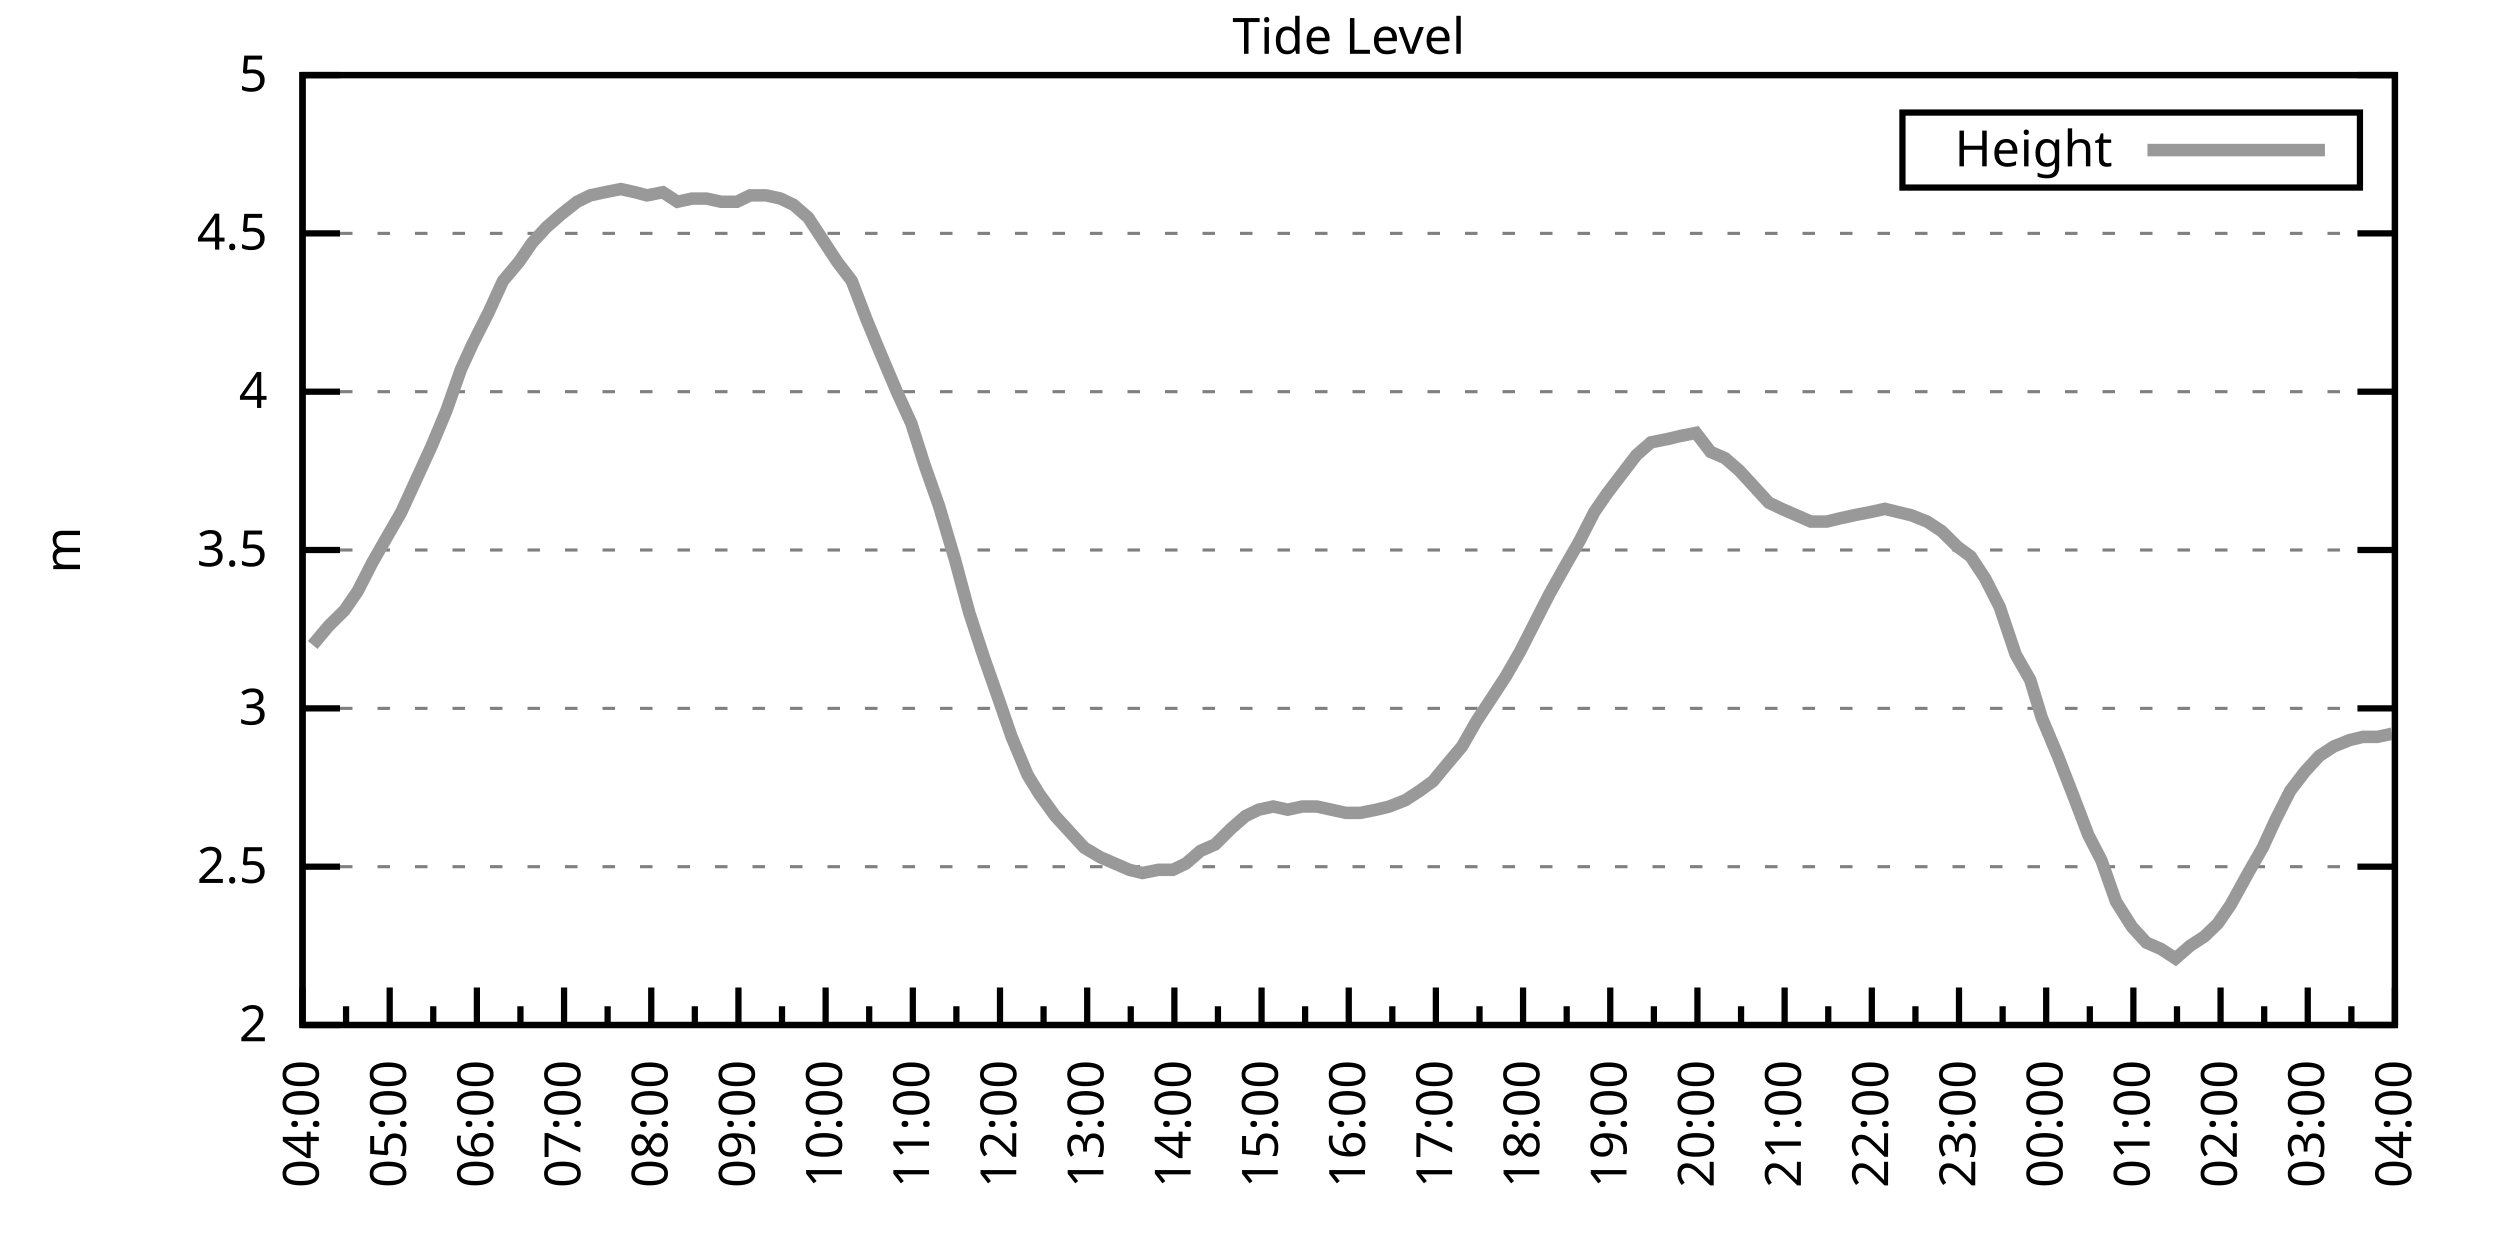
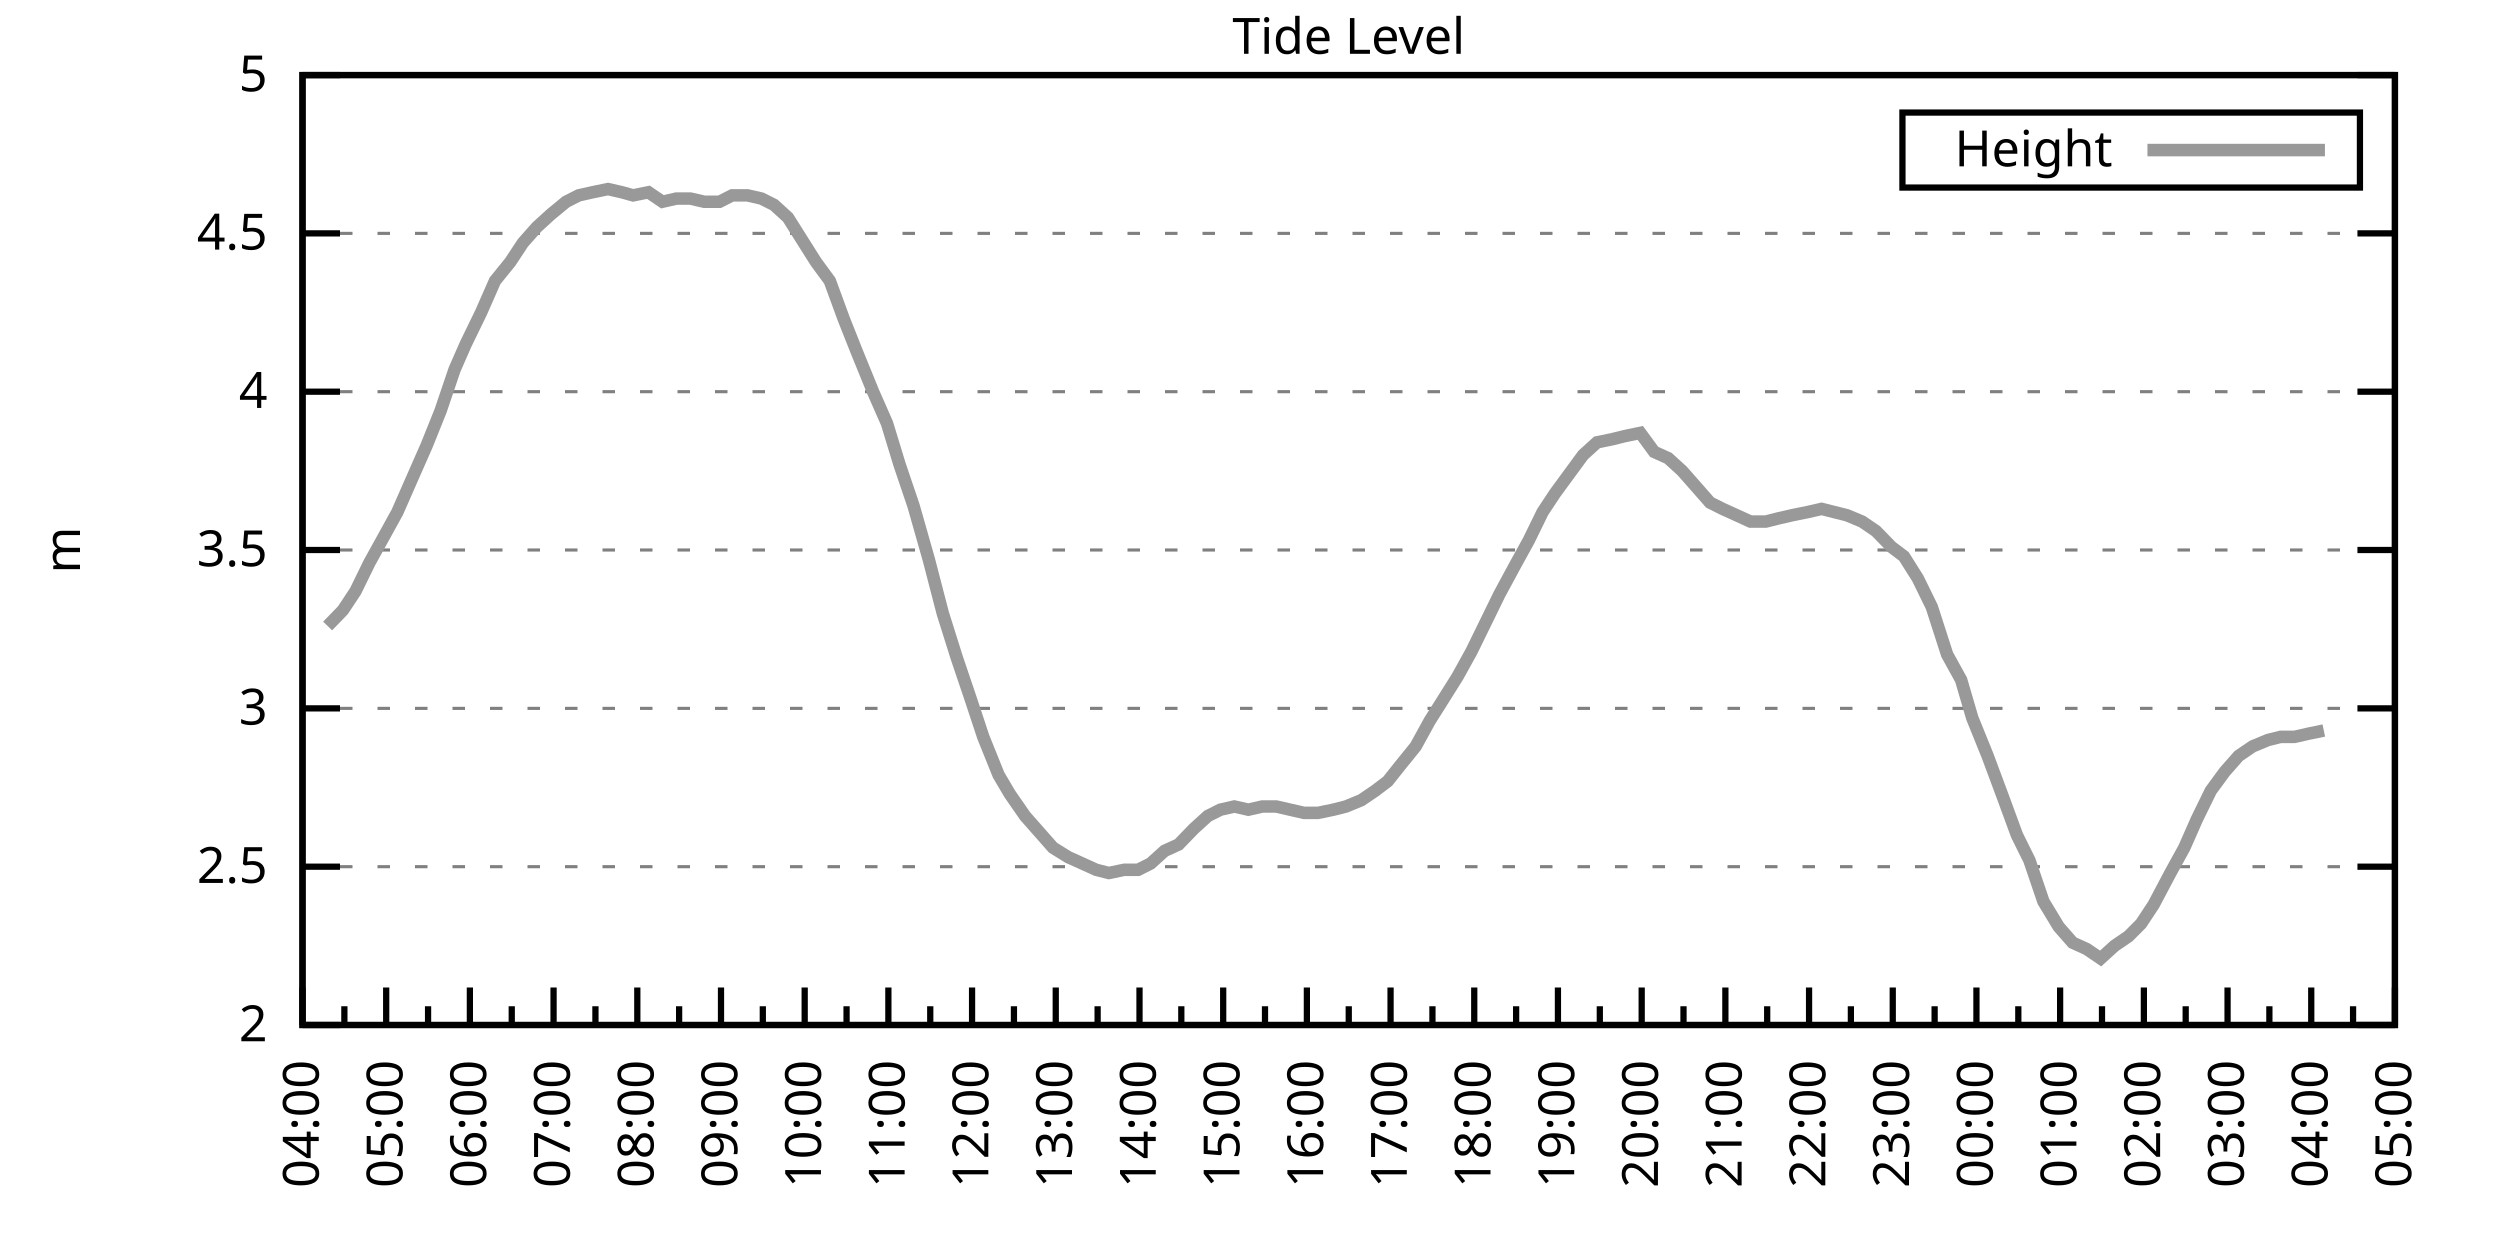
<svg xmlns="http://www.w3.org/2000/svg" xmlns:xlink="http://www.w3.org/1999/xlink" width="400" height="200" viewBox="0 0 400 200">
  <g id="gnuplot_canvas">
    <rect x="0" y="0" width="400" height="200" fill="none" />
    <defs>
      <circle id="gpDot" r="0.5" stroke-width="0.5" stroke="currentColor" />
      <path id="gpPt0" stroke-width="0.333" stroke="currentColor" d="M-1,0 h2 M0,-1 v2" />
      <path id="gpPt1" stroke-width="0.333" stroke="currentColor" d="M-1,-1 L1,1 M1,-1 L-1,1" />
      <path id="gpPt2" stroke-width="0.333" stroke="currentColor" d="M-1,0 L1,0 M0,-1 L0,1 M-1,-1 L1,1 M-1,1 L1,-1" />
      <rect id="gpPt3" stroke-width="0.333" stroke="currentColor" x="-1" y="-1" width="2" height="2" />
      <rect id="gpPt4" stroke-width="0.333" stroke="currentColor" fill="currentColor" x="-1" y="-1" width="2" height="2" />
      <circle id="gpPt5" stroke-width="0.333" stroke="currentColor" cx="0" cy="0" r="1" />
      <use xlink:href="#gpPt5" id="gpPt6" fill="currentColor" stroke="none" />
      <path id="gpPt7" stroke-width="0.333" stroke="currentColor" d="M0,-1.33 L-1.33,0.67 L1.33,0.67 z" />
      <use xlink:href="#gpPt7" id="gpPt8" fill="currentColor" stroke="none" />
      <use xlink:href="#gpPt7" id="gpPt9" stroke="currentColor" transform="rotate(180)" />
      <use xlink:href="#gpPt9" id="gpPt10" fill="currentColor" stroke="none" />
      <use xlink:href="#gpPt3" id="gpPt11" stroke="currentColor" transform="rotate(45)" />
      <use xlink:href="#gpPt11" id="gpPt12" fill="currentColor" stroke="none" />
      <path id="gpPt13" stroke-width="0.333" stroke="currentColor" d="M0,1.330 L1.265,0.411 L0.782,-1.067 L-0.782,-1.076 L-1.265,0.411 z" />
      <use xlink:href="#gpPt13" id="gpPt14" fill="currentColor" stroke="none" />
      <filter id="textbox" filterUnits="objectBoundingBox" x="0" y="0" height="1" width="1">
        <feFlood flood-color="white" flood-opacity="1" result="bgnd" />
        <feComposite in="SourceGraphic" in2="bgnd" operator="atop" />
      </filter>
      <filter id="greybox" filterUnits="objectBoundingBox" x="0" y="0" height="1" width="1">
        <feFlood flood-color="lightgrey" flood-opacity="1" result="grey" />
        <feComposite in="SourceGraphic" in2="grey" operator="atop" />
      </filter>
    </defs>
    <g fill="none" color="white" stroke="currentColor" stroke-width="1.00" stroke-linecap="butt" stroke-linejoin="miter">
</g>
    <g fill="none" color="black" stroke="currentColor" stroke-width="1.00" stroke-linecap="butt" stroke-linejoin="miter">
      <g stroke="none" shape-rendering="crispEdges">
        <polygon fill="rgb(255, 255, 255)" points="48.40,164.00 383.18,164.00 383.18,12.02 48.40,12.02 " />
      </g>
    </g>
    <g fill="none" color="black" stroke="currentColor" stroke-width="1.00" stroke-linecap="butt" stroke-linejoin="miter">
</g>
    <g fill="none" color="black" stroke="black" stroke-width="0.50" stroke-linecap="butt" stroke-linejoin="miter">
</g>
    <g fill="none" color="gray" stroke="currentColor" stroke-width="0.50" stroke-linecap="butt" stroke-linejoin="miter">
      <path stroke="gray" stroke-dasharray="2,4" class="gridline" d="M48.40,164.00 L383.19,164.00  " />
    </g>
    <g fill="none" color="gray" stroke="gray" stroke-width="1.00" stroke-linecap="butt" stroke-linejoin="miter">
</g>
    <g fill="none" color="black" stroke="currentColor" stroke-width="1.00" stroke-linecap="butt" stroke-linejoin="miter">
      <path stroke="black" d="M48.40,164.00 L54.40,164.00 M383.19,164.00 L377.19,164.00  " />
      <g transform="translate(42.80,166.60)" stroke="none" fill="black" font-family="Sans" font-size="8.00" text-anchor="end">
        <text>
          <tspan font-family="Sans"> 2</tspan>
        </text>
      </g>
    </g>
    <g fill="none" color="black" stroke="currentColor" stroke-width="1.00" stroke-linecap="butt" stroke-linejoin="miter">
</g>
    <g fill="none" color="black" stroke="black" stroke-width="0.50" stroke-linecap="butt" stroke-linejoin="miter">
</g>
    <g fill="none" color="gray" stroke="currentColor" stroke-width="0.50" stroke-linecap="butt" stroke-linejoin="miter">
      <path stroke="gray" stroke-dasharray="2,4" class="gridline" d="M48.40,138.67 L383.19,138.67  " />
    </g>
    <g fill="none" color="gray" stroke="gray" stroke-width="1.00" stroke-linecap="butt" stroke-linejoin="miter">
</g>
    <g fill="none" color="black" stroke="currentColor" stroke-width="1.00" stroke-linecap="butt" stroke-linejoin="miter">
      <path stroke="black" d="M48.40,138.67 L54.40,138.67 M383.19,138.67 L377.19,138.67  " />
      <g transform="translate(42.80,141.27)" stroke="none" fill="black" font-family="Sans" font-size="8.00" text-anchor="end">
        <text>
          <tspan font-family="Sans"> 2.5</tspan>
        </text>
      </g>
    </g>
    <g fill="none" color="black" stroke="currentColor" stroke-width="1.00" stroke-linecap="butt" stroke-linejoin="miter">
</g>
    <g fill="none" color="black" stroke="black" stroke-width="0.50" stroke-linecap="butt" stroke-linejoin="miter">
</g>
    <g fill="none" color="gray" stroke="currentColor" stroke-width="0.50" stroke-linecap="butt" stroke-linejoin="miter">
      <path stroke="gray" stroke-dasharray="2,4" class="gridline" d="M48.40,113.34 L383.19,113.34  " />
    </g>
    <g fill="none" color="gray" stroke="gray" stroke-width="1.00" stroke-linecap="butt" stroke-linejoin="miter">
</g>
    <g fill="none" color="black" stroke="currentColor" stroke-width="1.00" stroke-linecap="butt" stroke-linejoin="miter">
      <path stroke="black" d="M48.40,113.34 L54.40,113.34 M383.19,113.34 L377.19,113.34  " />
      <g transform="translate(42.80,115.94)" stroke="none" fill="black" font-family="Sans" font-size="8.00" text-anchor="end">
        <text>
          <tspan font-family="Sans"> 3</tspan>
        </text>
      </g>
    </g>
    <g fill="none" color="black" stroke="currentColor" stroke-width="1.00" stroke-linecap="butt" stroke-linejoin="miter">
</g>
    <g fill="none" color="black" stroke="black" stroke-width="0.50" stroke-linecap="butt" stroke-linejoin="miter">
</g>
    <g fill="none" color="gray" stroke="currentColor" stroke-width="0.50" stroke-linecap="butt" stroke-linejoin="miter">
      <path stroke="gray" stroke-dasharray="2,4" class="gridline" d="M48.40,88.00 L383.19,88.00  " />
    </g>
    <g fill="none" color="gray" stroke="gray" stroke-width="1.00" stroke-linecap="butt" stroke-linejoin="miter">
</g>
    <g fill="none" color="black" stroke="currentColor" stroke-width="1.00" stroke-linecap="butt" stroke-linejoin="miter">
      <path stroke="black" d="M48.40,88.00 L54.40,88.00 M383.19,88.00 L377.19,88.00  " />
      <g transform="translate(42.80,90.60)" stroke="none" fill="black" font-family="Sans" font-size="8.00" text-anchor="end">
        <text>
          <tspan font-family="Sans"> 3.5</tspan>
        </text>
      </g>
    </g>
    <g fill="none" color="black" stroke="currentColor" stroke-width="1.00" stroke-linecap="butt" stroke-linejoin="miter">
</g>
    <g fill="none" color="black" stroke="black" stroke-width="0.50" stroke-linecap="butt" stroke-linejoin="miter">
</g>
    <g fill="none" color="gray" stroke="currentColor" stroke-width="0.50" stroke-linecap="butt" stroke-linejoin="miter">
      <path stroke="gray" stroke-dasharray="2,4" class="gridline" d="M48.40,62.67 L383.19,62.67  " />
    </g>
    <g fill="none" color="gray" stroke="gray" stroke-width="1.00" stroke-linecap="butt" stroke-linejoin="miter">
</g>
    <g fill="none" color="black" stroke="currentColor" stroke-width="1.00" stroke-linecap="butt" stroke-linejoin="miter">
      <path stroke="black" d="M48.40,62.67 L54.40,62.67 M383.19,62.67 L377.19,62.67  " />
      <g transform="translate(42.80,65.27)" stroke="none" fill="black" font-family="Sans" font-size="8.00" text-anchor="end">
        <text>
          <tspan font-family="Sans"> 4</tspan>
        </text>
      </g>
    </g>
    <g fill="none" color="black" stroke="currentColor" stroke-width="1.00" stroke-linecap="butt" stroke-linejoin="miter">
</g>
    <g fill="none" color="black" stroke="black" stroke-width="0.50" stroke-linecap="butt" stroke-linejoin="miter">
</g>
    <g fill="none" color="gray" stroke="currentColor" stroke-width="0.50" stroke-linecap="butt" stroke-linejoin="miter">
      <path stroke="gray" stroke-dasharray="2,4" class="gridline" d="M48.40,37.34 L383.19,37.34  " />
    </g>
    <g fill="none" color="gray" stroke="gray" stroke-width="1.00" stroke-linecap="butt" stroke-linejoin="miter">
</g>
    <g fill="none" color="black" stroke="currentColor" stroke-width="1.00" stroke-linecap="butt" stroke-linejoin="miter">
      <path stroke="black" d="M48.40,37.34 L54.40,37.34 M383.19,37.34 L377.19,37.34  " />
      <g transform="translate(42.80,39.94)" stroke="none" fill="black" font-family="Sans" font-size="8.00" text-anchor="end">
        <text>
          <tspan font-family="Sans"> 4.5</tspan>
        </text>
      </g>
    </g>
    <g fill="none" color="black" stroke="currentColor" stroke-width="1.00" stroke-linecap="butt" stroke-linejoin="miter">
</g>
    <g fill="none" color="black" stroke="black" stroke-width="0.50" stroke-linecap="butt" stroke-linejoin="miter">
</g>
    <g fill="none" color="gray" stroke="currentColor" stroke-width="0.50" stroke-linecap="butt" stroke-linejoin="miter">
      <path stroke="gray" stroke-dasharray="2,4" class="gridline" d="M48.40,12.01 L383.19,12.01  " />
    </g>
    <g fill="none" color="gray" stroke="gray" stroke-width="1.00" stroke-linecap="butt" stroke-linejoin="miter">
</g>
    <g fill="none" color="black" stroke="currentColor" stroke-width="1.00" stroke-linecap="butt" stroke-linejoin="miter">
      <path stroke="black" d="M48.40,12.01 L54.40,12.01 M383.19,12.01 L377.19,12.01  " />
      <g transform="translate(42.80,14.61)" stroke="none" fill="black" font-family="Sans" font-size="8.00" text-anchor="end">
        <text>
          <tspan font-family="Sans"> 5</tspan>
        </text>
      </g>
    </g>
    <g fill="none" color="black" stroke="currentColor" stroke-width="1.00" stroke-linecap="butt" stroke-linejoin="miter">
      <path stroke="black" d="M48.40,164.00 L48.40,158.00  " />
      <g transform="translate(51.00,169.60) rotate(270)" stroke="none" fill="black" font-family="Sans" font-size="8.00" text-anchor="end">
        <text>
          <tspan font-family="Sans">04:00</tspan>
        </text>
      </g>
    </g>
    <g fill="none" color="black" stroke="currentColor" stroke-width="1.00" stroke-linecap="butt" stroke-linejoin="miter">
-       <path stroke="black" d="M55.37,164.00 L55.37,161.00 M62.35,164.00 L62.35,158.00  " />
-       <g transform="translate(64.95,169.60) rotate(270)" stroke="none" fill="black" font-family="Sans" font-size="8.00" text-anchor="end">
+       <path stroke="black" d="M55.10,164.00 L55.10,161.00 M61.79,164.00 L61.79,158.00  " />
+       <g transform="translate(64.39,169.60) rotate(270)" stroke="none" fill="black" font-family="Sans" font-size="8.00" text-anchor="end">
        <text>
          <tspan font-family="Sans">05:00</tspan>
        </text>
      </g>
    </g>
    <g fill="none" color="black" stroke="currentColor" stroke-width="1.00" stroke-linecap="butt" stroke-linejoin="miter">
-       <path stroke="black" d="M69.32,164.00 L69.32,161.00 M76.30,164.00 L76.30,158.00  " />
-       <g transform="translate(78.90,169.60) rotate(270)" stroke="none" fill="black" font-family="Sans" font-size="8.00" text-anchor="end">
+       <path stroke="black" d="M68.49,164.00 L68.49,161.00 M75.18,164.00 L75.18,158.00  " />
+       <g transform="translate(77.78,169.60) rotate(270)" stroke="none" fill="black" font-family="Sans" font-size="8.00" text-anchor="end">
        <text>
          <tspan font-family="Sans">06:00</tspan>
        </text>
      </g>
    </g>
    <g fill="none" color="black" stroke="currentColor" stroke-width="1.00" stroke-linecap="butt" stroke-linejoin="miter">
-       <path stroke="black" d="M83.27,164.00 L83.27,161.00 M90.25,164.00 L90.25,158.00  " />
-       <g transform="translate(92.85,169.60) rotate(270)" stroke="none" fill="black" font-family="Sans" font-size="8.00" text-anchor="end">
+       <path stroke="black" d="M81.88,164.00 L81.88,161.00 M88.57,164.00 L88.57,158.00  " />
+       <g transform="translate(91.17,169.60) rotate(270)" stroke="none" fill="black" font-family="Sans" font-size="8.00" text-anchor="end">
        <text>
          <tspan font-family="Sans">07:00</tspan>
        </text>
      </g>
    </g>
    <g fill="none" color="black" stroke="currentColor" stroke-width="1.00" stroke-linecap="butt" stroke-linejoin="miter">
-       <path stroke="black" d="M97.22,164.00 L97.22,161.00 M104.20,164.00 L104.20,158.00  " />
-       <g transform="translate(106.80,169.60) rotate(270)" stroke="none" fill="black" font-family="Sans" font-size="8.00" text-anchor="end">
+       <path stroke="black" d="M95.27,164.00 L95.27,161.00 M101.97,164.00 L101.97,158.00  " />
+       <g transform="translate(104.57,169.60) rotate(270)" stroke="none" fill="black" font-family="Sans" font-size="8.00" text-anchor="end">
        <text>
          <tspan font-family="Sans">08:00</tspan>
        </text>
      </g>
    </g>
    <g fill="none" color="black" stroke="currentColor" stroke-width="1.00" stroke-linecap="butt" stroke-linejoin="miter">
-       <path stroke="black" d="M111.17,164.00 L111.17,161.00 M118.15,164.00 L118.15,158.00  " />
-       <g transform="translate(120.75,169.60) rotate(270)" stroke="none" fill="black" font-family="Sans" font-size="8.00" text-anchor="end">
+       <path stroke="black" d="M108.66,164.00 L108.66,161.00 M115.36,164.00 L115.36,158.00  " />
+       <g transform="translate(117.96,169.60) rotate(270)" stroke="none" fill="black" font-family="Sans" font-size="8.00" text-anchor="end">
        <text>
          <tspan font-family="Sans">09:00</tspan>
        </text>
      </g>
    </g>
    <g fill="none" color="black" stroke="currentColor" stroke-width="1.00" stroke-linecap="butt" stroke-linejoin="miter">
-       <path stroke="black" d="M125.12,164.00 L125.12,161.00 M132.10,164.00 L132.10,158.00  " />
-       <g transform="translate(134.70,169.60) rotate(270)" stroke="none" fill="black" font-family="Sans" font-size="8.00" text-anchor="end">
+       <path stroke="black" d="M122.05,164.00 L122.05,161.00 M128.75,164.00 L128.75,158.00  " />
+       <g transform="translate(131.35,169.60) rotate(270)" stroke="none" fill="black" font-family="Sans" font-size="8.00" text-anchor="end">
        <text>
          <tspan font-family="Sans">10:00</tspan>
        </text>
      </g>
    </g>
    <g fill="none" color="black" stroke="currentColor" stroke-width="1.00" stroke-linecap="butt" stroke-linejoin="miter">
-       <path stroke="black" d="M139.07,164.00 L139.07,161.00 M146.05,164.00 L146.05,158.00  " />
-       <g transform="translate(148.65,169.60) rotate(270)" stroke="none" fill="black" font-family="Sans" font-size="8.00" text-anchor="end">
+       <path stroke="black" d="M135.45,164.00 L135.45,161.00 M142.14,164.00 L142.14,158.00  " />
+       <g transform="translate(144.74,169.60) rotate(270)" stroke="none" fill="black" font-family="Sans" font-size="8.00" text-anchor="end">
        <text>
          <tspan font-family="Sans">11:00</tspan>
        </text>
      </g>
    </g>
    <g fill="none" color="black" stroke="currentColor" stroke-width="1.00" stroke-linecap="butt" stroke-linejoin="miter">
-       <path stroke="black" d="M153.02,164.00 L153.02,161.00 M160.00,164.00 L160.00,158.00  " />
-       <g transform="translate(162.60,169.60) rotate(270)" stroke="none" fill="black" font-family="Sans" font-size="8.00" text-anchor="end">
+       <path stroke="black" d="M148.84,164.00 L148.84,161.00 M155.53,164.00 L155.53,158.00  " />
+       <g transform="translate(158.13,169.60) rotate(270)" stroke="none" fill="black" font-family="Sans" font-size="8.00" text-anchor="end">
        <text>
          <tspan font-family="Sans">12:00</tspan>
        </text>
      </g>
    </g>
    <g fill="none" color="black" stroke="currentColor" stroke-width="1.00" stroke-linecap="butt" stroke-linejoin="miter">
-       <path stroke="black" d="M166.97,164.00 L166.97,161.00 M173.95,164.00 L173.95,158.00  " />
-       <g transform="translate(176.55,169.60) rotate(270)" stroke="none" fill="black" font-family="Sans" font-size="8.00" text-anchor="end">
+       <path stroke="black" d="M162.23,164.00 L162.23,161.00 M168.92,164.00 L168.92,158.00  " />
+       <g transform="translate(171.52,169.60) rotate(270)" stroke="none" fill="black" font-family="Sans" font-size="8.00" text-anchor="end">
        <text>
          <tspan font-family="Sans">13:00</tspan>
        </text>
      </g>
    </g>
    <g fill="none" color="black" stroke="currentColor" stroke-width="1.00" stroke-linecap="butt" stroke-linejoin="miter">
-       <path stroke="black" d="M180.92,164.00 L180.92,161.00 M187.90,164.00 L187.90,158.00  " />
-       <g transform="translate(190.50,169.60) rotate(270)" stroke="none" fill="black" font-family="Sans" font-size="8.00" text-anchor="end">
+       <path stroke="black" d="M175.62,164.00 L175.62,161.00 M182.32,164.00 L182.32,158.00  " />
+       <g transform="translate(184.92,169.60) rotate(270)" stroke="none" fill="black" font-family="Sans" font-size="8.00" text-anchor="end">
        <text>
          <tspan font-family="Sans">14:00</tspan>
        </text>
      </g>
    </g>
    <g fill="none" color="black" stroke="currentColor" stroke-width="1.00" stroke-linecap="butt" stroke-linejoin="miter">
-       <path stroke="black" d="M194.87,164.00 L194.87,161.00 M201.85,164.00 L201.85,158.00  " />
-       <g transform="translate(204.45,169.60) rotate(270)" stroke="none" fill="black" font-family="Sans" font-size="8.00" text-anchor="end">
+       <path stroke="black" d="M189.01,164.00 L189.01,161.00 M195.71,164.00 L195.71,158.00  " />
+       <g transform="translate(198.31,169.60) rotate(270)" stroke="none" fill="black" font-family="Sans" font-size="8.00" text-anchor="end">
        <text>
          <tspan font-family="Sans">15:00</tspan>
        </text>
      </g>
    </g>
    <g fill="none" color="black" stroke="currentColor" stroke-width="1.00" stroke-linecap="butt" stroke-linejoin="miter">
-       <path stroke="black" d="M208.82,164.00 L208.82,161.00 M215.80,164.00 L215.80,158.00  " />
-       <g transform="translate(218.40,169.60) rotate(270)" stroke="none" fill="black" font-family="Sans" font-size="8.00" text-anchor="end">
+       <path stroke="black" d="M202.40,164.00 L202.40,161.00 M209.10,164.00 L209.10,158.00  " />
+       <g transform="translate(211.70,169.60) rotate(270)" stroke="none" fill="black" font-family="Sans" font-size="8.00" text-anchor="end">
        <text>
          <tspan font-family="Sans">16:00</tspan>
        </text>
      </g>
    </g>
    <g fill="none" color="black" stroke="currentColor" stroke-width="1.00" stroke-linecap="butt" stroke-linejoin="miter">
-       <path stroke="black" d="M222.77,164.00 L222.77,161.00 M229.74,164.00 L229.74,158.00  " />
-       <g transform="translate(232.34,169.60) rotate(270)" stroke="none" fill="black" font-family="Sans" font-size="8.00" text-anchor="end">
+       <path stroke="black" d="M215.80,164.00 L215.80,161.00 M222.49,164.00 L222.49,158.00  " />
+       <g transform="translate(225.09,169.60) rotate(270)" stroke="none" fill="black" font-family="Sans" font-size="8.00" text-anchor="end">
        <text>
          <tspan font-family="Sans">17:00</tspan>
        </text>
      </g>
    </g>
    <g fill="none" color="black" stroke="currentColor" stroke-width="1.00" stroke-linecap="butt" stroke-linejoin="miter">
-       <path stroke="black" d="M236.72,164.00 L236.72,161.00 M243.69,164.00 L243.69,158.00  " />
-       <g transform="translate(246.29,169.60) rotate(270)" stroke="none" fill="black" font-family="Sans" font-size="8.00" text-anchor="end">
+       <path stroke="black" d="M229.19,164.00 L229.19,161.00 M235.88,164.00 L235.88,158.00  " />
+       <g transform="translate(238.48,169.60) rotate(270)" stroke="none" fill="black" font-family="Sans" font-size="8.00" text-anchor="end">
        <text>
          <tspan font-family="Sans">18:00</tspan>
        </text>
      </g>
    </g>
    <g fill="none" color="black" stroke="currentColor" stroke-width="1.00" stroke-linecap="butt" stroke-linejoin="miter">
-       <path stroke="black" d="M250.67,164.00 L250.67,161.00 M257.64,164.00 L257.64,158.00  " />
-       <g transform="translate(260.24,169.60) rotate(270)" stroke="none" fill="black" font-family="Sans" font-size="8.00" text-anchor="end">
+       <path stroke="black" d="M242.58,164.00 L242.58,161.00 M249.27,164.00 L249.27,158.00  " />
+       <g transform="translate(251.87,169.60) rotate(270)" stroke="none" fill="black" font-family="Sans" font-size="8.00" text-anchor="end">
        <text>
          <tspan font-family="Sans">19:00</tspan>
        </text>
      </g>
    </g>
    <g fill="none" color="black" stroke="currentColor" stroke-width="1.00" stroke-linecap="butt" stroke-linejoin="miter">
-       <path stroke="black" d="M264.62,164.00 L264.62,161.00 M271.59,164.00 L271.59,158.00  " />
-       <g transform="translate(274.19,169.60) rotate(270)" stroke="none" fill="black" font-family="Sans" font-size="8.00" text-anchor="end">
+       <path stroke="black" d="M255.97,164.00 L255.97,161.00 M262.67,164.00 L262.67,158.00  " />
+       <g transform="translate(265.27,169.60) rotate(270)" stroke="none" fill="black" font-family="Sans" font-size="8.00" text-anchor="end">
        <text>
          <tspan font-family="Sans">20:00</tspan>
        </text>
      </g>
    </g>
    <g fill="none" color="black" stroke="currentColor" stroke-width="1.00" stroke-linecap="butt" stroke-linejoin="miter">
-       <path stroke="black" d="M278.57,164.00 L278.57,161.00 M285.54,164.00 L285.54,158.00  " />
-       <g transform="translate(288.14,169.60) rotate(270)" stroke="none" fill="black" font-family="Sans" font-size="8.00" text-anchor="end">
+       <path stroke="black" d="M269.36,164.00 L269.36,161.00 M276.06,164.00 L276.06,158.00  " />
+       <g transform="translate(278.66,169.60) rotate(270)" stroke="none" fill="black" font-family="Sans" font-size="8.00" text-anchor="end">
        <text>
          <tspan font-family="Sans">21:00</tspan>
        </text>
      </g>
    </g>
    <g fill="none" color="black" stroke="currentColor" stroke-width="1.00" stroke-linecap="butt" stroke-linejoin="miter">
-       <path stroke="black" d="M292.52,164.00 L292.52,161.00 M299.49,164.00 L299.49,158.00  " />
-       <g transform="translate(302.09,169.60) rotate(270)" stroke="none" fill="black" font-family="Sans" font-size="8.00" text-anchor="end">
+       <path stroke="black" d="M282.75,164.00 L282.75,161.00 M289.45,164.00 L289.45,158.00  " />
+       <g transform="translate(292.05,169.60) rotate(270)" stroke="none" fill="black" font-family="Sans" font-size="8.00" text-anchor="end">
        <text>
          <tspan font-family="Sans">22:00</tspan>
        </text>
      </g>
    </g>
    <g fill="none" color="black" stroke="currentColor" stroke-width="1.00" stroke-linecap="butt" stroke-linejoin="miter">
-       <path stroke="black" d="M306.47,164.00 L306.47,161.00 M313.44,164.00 L313.44,158.00  " />
-       <g transform="translate(316.04,169.60) rotate(270)" stroke="none" fill="black" font-family="Sans" font-size="8.00" text-anchor="end">
+       <path stroke="black" d="M296.14,164.00 L296.14,161.00 M302.84,164.00 L302.84,158.00  " />
+       <g transform="translate(305.44,169.60) rotate(270)" stroke="none" fill="black" font-family="Sans" font-size="8.00" text-anchor="end">
        <text>
          <tspan font-family="Sans">23:00</tspan>
        </text>
      </g>
    </g>
    <g fill="none" color="black" stroke="currentColor" stroke-width="1.00" stroke-linecap="butt" stroke-linejoin="miter">
-       <path stroke="black" d="M320.42,164.00 L320.42,161.00 M327.39,164.00 L327.39,158.00  " />
-       <g transform="translate(329.99,169.60) rotate(270)" stroke="none" fill="black" font-family="Sans" font-size="8.00" text-anchor="end">
+       <path stroke="black" d="M309.54,164.00 L309.54,161.00 M316.23,164.00 L316.23,158.00  " />
+       <g transform="translate(318.83,169.60) rotate(270)" stroke="none" fill="black" font-family="Sans" font-size="8.00" text-anchor="end">
        <text>
          <tspan font-family="Sans">00:00</tspan>
        </text>
      </g>
    </g>
    <g fill="none" color="black" stroke="currentColor" stroke-width="1.00" stroke-linecap="butt" stroke-linejoin="miter">
-       <path stroke="black" d="M334.37,164.00 L334.37,161.00 M341.34,164.00 L341.34,158.00  " />
-       <g transform="translate(343.94,169.60) rotate(270)" stroke="none" fill="black" font-family="Sans" font-size="8.00" text-anchor="end">
+       <path stroke="black" d="M322.93,164.00 L322.93,161.00 M329.62,164.00 L329.62,158.00  " />
+       <g transform="translate(332.22,169.60) rotate(270)" stroke="none" fill="black" font-family="Sans" font-size="8.00" text-anchor="end">
        <text>
          <tspan font-family="Sans">01:00</tspan>
        </text>
      </g>
    </g>
    <g fill="none" color="black" stroke="currentColor" stroke-width="1.00" stroke-linecap="butt" stroke-linejoin="miter">
-       <path stroke="black" d="M348.32,164.00 L348.32,161.00 M355.29,164.00 L355.29,158.00  " />
-       <g transform="translate(357.89,169.60) rotate(270)" stroke="none" fill="black" font-family="Sans" font-size="8.00" text-anchor="end">
+       <path stroke="black" d="M336.32,164.00 L336.32,161.00 M343.02,164.00 L343.02,158.00  " />
+       <g transform="translate(345.62,169.60) rotate(270)" stroke="none" fill="black" font-family="Sans" font-size="8.00" text-anchor="end">
        <text>
          <tspan font-family="Sans">02:00</tspan>
        </text>
      </g>
    </g>
    <g fill="none" color="black" stroke="currentColor" stroke-width="1.00" stroke-linecap="butt" stroke-linejoin="miter">
-       <path stroke="black" d="M362.27,164.00 L362.27,161.00 M369.24,164.00 L369.24,158.00  " />
-       <g transform="translate(371.84,169.60) rotate(270)" stroke="none" fill="black" font-family="Sans" font-size="8.00" text-anchor="end">
+       <path stroke="black" d="M349.71,164.00 L349.71,161.00 M356.41,164.00 L356.41,158.00  " />
+       <g transform="translate(359.01,169.60) rotate(270)" stroke="none" fill="black" font-family="Sans" font-size="8.00" text-anchor="end">
        <text>
          <tspan font-family="Sans">03:00</tspan>
        </text>
      </g>
    </g>
    <g fill="none" color="black" stroke="currentColor" stroke-width="1.00" stroke-linecap="butt" stroke-linejoin="miter">
-       <path stroke="black" d="M376.22,164.00 L376.22,161.00 M383.19,164.00 L383.19,158.00  " />
+       <path stroke="black" d="M363.10,164.00 L363.10,161.00 M369.80,164.00 L369.80,158.00  " />
+       <g transform="translate(372.40,169.60) rotate(270)" stroke="none" fill="black" font-family="Sans" font-size="8.00" text-anchor="end">
+         <text>
+           <tspan font-family="Sans">04:00</tspan>
+         </text>
+       </g>
+     </g>
+     <g fill="none" color="black" stroke="currentColor" stroke-width="1.00" stroke-linecap="butt" stroke-linejoin="miter">
+       <path stroke="black" d="M376.49,164.00 L376.49,161.00 M383.19,164.00 L383.19,158.00  " />
      <g transform="translate(385.79,169.60) rotate(270)" stroke="none" fill="black" font-family="Sans" font-size="8.00" text-anchor="end">
        <text>
-           <tspan font-family="Sans">04:00</tspan>
+           <tspan font-family="Sans">05:00</tspan>
        </text>
      </g>
    </g>
    <g fill="none" color="black" stroke="currentColor" stroke-width="1.00" stroke-linecap="butt" stroke-linejoin="miter">
</g>
    <g fill="none" color="black" stroke="currentColor" stroke-width="1.00" stroke-linecap="butt" stroke-linejoin="miter">
      <path stroke="black" d="M48.40,12.01 L48.40,164.00 L383.19,164.00 L383.19,12.01 L48.40,12.01 Z  " />
    </g>
    <g fill="none" color="black" stroke="currentColor" stroke-width="1.00" stroke-linecap="butt" stroke-linejoin="miter">
      <g transform="translate(12.80,88.01) rotate(270)" stroke="none" fill="black" font-family="Sans" font-size="8.00" text-anchor="middle">
        <text>
          <tspan font-family="Sans">m</tspan>
        </text>
      </g>
    </g>
    <g fill="none" color="black" stroke="currentColor" stroke-width="1.00" stroke-linecap="butt" stroke-linejoin="miter">
</g>
    <g fill="none" color="black" stroke="currentColor" stroke-width="1.00" stroke-linecap="butt" stroke-linejoin="miter">
      <path stroke="black" d="M304.39,30.01 L304.39,18.01 L377.59,18.01 L377.59,30.01 L304.39,30.01 Z  " />
    </g>
    <g id="Tide_level_plot_1">
      <g fill="none" color="white" stroke="black" stroke-width="2.00" stroke-linecap="butt" stroke-linejoin="miter">
</g>
      <g fill="none" color="black" stroke="currentColor" stroke-width="2.00" stroke-linecap="butt" stroke-linejoin="miter">
        <g transform="translate(337.99,26.61)" stroke="none" fill="black" font-family="Sans" font-size="8.00" text-anchor="end">
          <text>
            <tspan font-family="Sans">Height</tspan>
          </text>
        </g>
      </g>
      <g fill="none" color="black" stroke="currentColor" stroke-width="2.00" stroke-linecap="butt" stroke-linejoin="miter">
-         <path stroke="rgb(153, 153, 153)" d="M343.59,24.01 L371.99,24.01 M50.03,103.20 L52.58,100.16 L55.14,97.63 L57.23,94.59 L59.56,90.03 L61.88,85.98   L64.21,81.93 L66.77,76.35 L69.09,71.29 L71.42,65.71 L73.74,59.13 L75.60,55.07 L78.16,50.01 L80.48,44.94   L83.04,41.90 L85.13,38.86 L87.46,36.33 L89.78,34.30 L92.34,32.28 L94.43,31.26 L96.76,30.76 L99.32,30.25   L101.64,30.76 L103.50,31.26 L106.06,30.76 L108.38,32.28 L110.71,31.77 L113.03,31.77 L115.36,32.28 L117.92,32.28   L120.01,31.26 L122.57,31.26 L124.89,31.77 L126.98,32.78 L129.31,34.81 L131.63,38.35 L133.96,41.90 L136.28,44.94   L138.61,51.02 L140.70,56.09 L143.49,62.67 L145.81,67.74 L147.91,74.33 L150.23,80.91 L152.79,89.52 L155.11,98.14   L157.44,105.23 L159.76,111.82 L161.86,117.90 L164.41,123.98 L166.27,127.02 L168.83,130.56 L171.16,133.10 L173.48,135.63   L176.04,137.15 L178.36,138.16 L180.69,139.17 L182.78,139.68 L185.34,139.17 L187.66,139.17 L189.76,138.16 L192.08,136.14   L194.41,135.12 L196.96,132.59 L199.29,130.56 L201.38,129.55 L203.71,129.04 L206.03,129.55 L208.36,129.04 L210.68,129.04   L213.01,129.55 L215.33,130.06 L217.65,130.06 L220.21,129.55 L222.30,129.04 L224.86,128.03 L227.19,126.51 L229.28,124.99   L231.37,122.46 L233.93,119.42 L236.25,115.36 L238.58,111.82 L240.90,108.27 L243.23,104.22 L245.55,99.66 L247.88,95.10   L250.44,90.54 L252.76,86.49 L255.09,81.93 L257.18,78.89 L259.50,75.85 L261.83,72.81 L264.15,70.78 L266.71,70.27   L268.80,69.77 L271.36,69.26 L273.69,72.30 L276.01,73.31 L278.34,75.34 L280.66,77.87 L282.99,80.41 L285.08,81.42   L287.40,82.43 L289.73,83.45 L292.29,83.45 L294.38,82.94 L296.70,82.43 L299.26,81.93 L301.58,81.42 L303.68,81.93   L305.77,82.43 L308.33,83.45 L310.65,84.97 L313.21,87.50 L315.30,89.02 L317.63,92.56 L319.95,97.12 L322.51,104.72   L324.83,108.78 L326.69,114.86 L329.25,120.94 L331.81,127.52 L334.13,133.60 L336.23,137.66 L338.55,144.24 L341.11,148.29   L343.43,150.83 L345.76,151.84 L348.08,153.36 L350.41,151.33 L352.73,149.81 L354.83,147.79 L356.92,144.75 L359.71,139.68   L362.03,135.63 L364.13,131.07 L366.45,126.51 L368.78,123.47 L371.10,120.94 L373.43,119.42 L375.98,118.40 L378.08,117.90   L380.40,117.90 L382.73,117.39  " />
+         <path stroke="rgb(153, 153, 153)" d="M343.59,24.01 L371.99,24.01 M52.42,100.16 L54.87,97.63 L56.88,94.59 L59.11,90.03 L61.35,85.98 L63.58,81.93   L66.03,76.35 L68.26,71.29 L70.50,65.71 L72.73,59.13 L74.51,55.07 L76.97,50.01 L79.20,44.94 L81.66,41.90   L83.66,38.86 L85.90,36.33 L88.13,34.30 L90.58,32.28 L92.59,31.26 L94.82,30.76 L97.28,30.25 L99.51,30.76   L101.30,31.26 L103.75,30.76 L105.98,32.28 L108.22,31.77 L110.45,31.77 L112.68,32.28 L115.13,32.28 L117.14,31.26   L119.60,31.26 L121.83,31.77 L123.84,32.78 L126.07,34.81 L128.30,38.35 L130.54,41.90 L132.77,44.94 L135.00,51.02   L137.01,56.09 L139.69,62.67 L141.92,67.74 L143.93,74.33 L146.16,80.91 L148.61,89.52 L150.85,98.14 L153.08,105.23   L155.31,111.82 L157.32,117.90 L159.77,123.98 L161.56,127.02 L164.01,130.56 L166.25,133.10 L168.48,135.63 L170.93,137.15   L173.17,138.16 L175.40,139.17 L177.41,139.68 L179.86,139.17 L182.09,139.17 L184.10,138.16 L186.33,136.14 L188.57,135.12   L191.02,132.59 L193.25,130.56 L195.26,129.55 L197.49,129.04 L199.73,129.55 L201.96,129.04 L204.19,129.04 L206.42,129.55   L208.65,130.06 L210.88,130.06 L213.34,129.55 L215.35,129.04 L217.80,128.03 L220.04,126.51 L222.04,124.99 L224.05,122.46   L226.51,119.42 L228.74,115.36 L230.97,111.82 L233.20,108.27 L235.44,104.22 L237.67,99.66 L239.90,95.10 L242.36,90.54   L244.59,86.49 L246.82,81.93 L248.83,78.89 L251.06,75.85 L253.29,72.81 L255.52,70.78 L257.98,70.27 L259.99,69.77   L262.44,69.26 L264.67,72.30 L266.91,73.31 L269.14,75.34 L271.37,77.87 L273.60,80.41 L275.61,81.42 L277.84,82.43   L280.07,83.45 L282.53,83.45 L284.54,82.94 L286.77,82.43 L289.23,81.93 L291.46,81.42 L293.47,81.93 L295.48,82.43   L297.93,83.45 L300.16,84.97 L302.62,87.50 L304.63,89.02 L306.86,92.56 L309.09,97.12 L311.54,104.72 L313.78,108.78   L315.56,114.86 L318.02,120.94 L320.47,127.52 L322.70,133.60 L324.71,137.66 L326.95,144.24 L329.40,148.29 L331.63,150.83   L333.86,151.84 L336.10,153.36 L338.33,151.33 L340.56,149.81 L342.57,147.79 L344.58,144.75 L347.26,139.68 L349.49,135.63   L351.50,131.07 L353.73,126.51 L355.96,123.47 L358.19,120.94 L360.42,119.42 L362.88,118.40 L364.89,117.90 L367.12,117.90   L369.35,117.39 L371.81,116.88  " />
      </g>
    </g>
    <g fill="none" color="black" stroke="currentColor" stroke-width="2.00" stroke-linecap="butt" stroke-linejoin="miter">
</g>
    <g fill="none" color="black" stroke="black" stroke-width="1.00" stroke-linecap="butt" stroke-linejoin="miter">
</g>
    <g fill="none" color="black" stroke="currentColor" stroke-width="1.00" stroke-linecap="butt" stroke-linejoin="miter">
      <path stroke="black" d="M48.40,12.01 L48.40,164.00 L383.19,164.00 L383.19,12.01 L48.40,12.01 Z  " />
    </g>
    <g fill="none" color="black" stroke="currentColor" stroke-width="1.00" stroke-linecap="butt" stroke-linejoin="miter">
      <g transform="translate(215.79,8.61)" stroke="none" fill="black" font-family="Sans" font-size="8.00" text-anchor="middle">
        <text>
          <tspan font-family="Sans">Tide Level</tspan>
        </text>
      </g>
    </g>
    <g fill="none" color="black" stroke="currentColor" stroke-width="1.00" stroke-linecap="butt" stroke-linejoin="miter">
</g>
  </g>
</svg>
